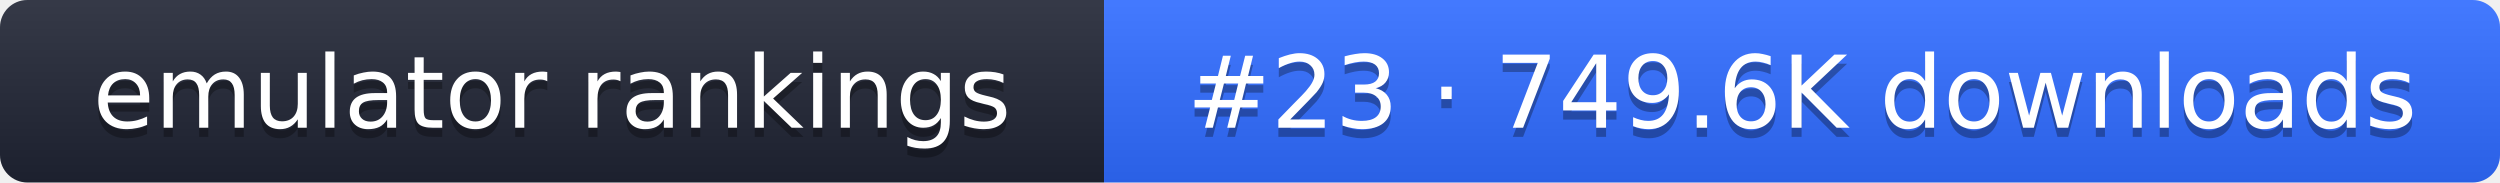
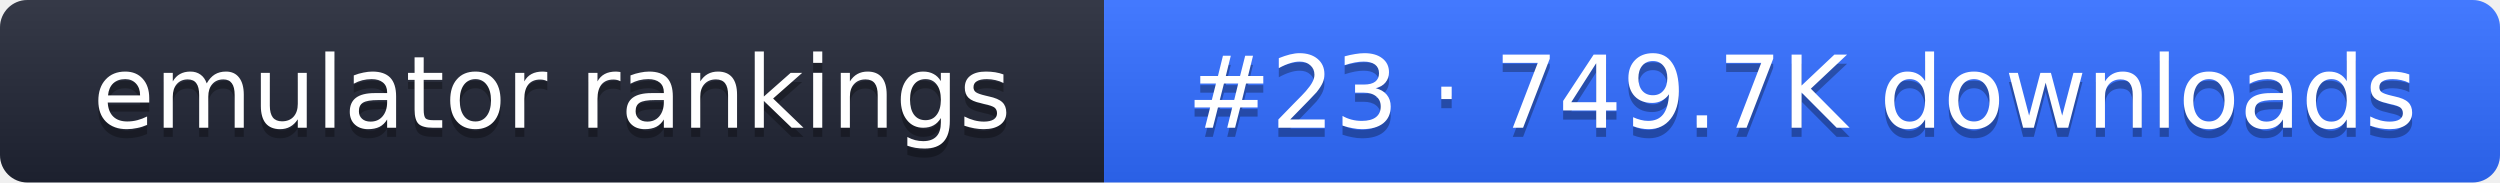
- <svg xmlns="http://www.w3.org/2000/svg" width="274" height="20" role="img" aria-label="emulator rankings: #23 · 749.6K downloads">
+ <svg xmlns="http://www.w3.org/2000/svg" width="274" height="20" role="img" aria-label="emulator rankings: #23 · 749.7K downloads">
  <linearGradient id="g" x2="0" y2="100%">
    <stop offset="0" stop-color="#fff" stop-opacity=".1" />
    <stop offset="1" stop-opacity=".1" />
  </linearGradient>
  <clipPath id="r">
    <rect width="274" height="20" rx="3" fill="#fff" />
  </clipPath>
  <g clip-path="url(#r)">
    <rect width="121" height="20" fill="#1f2433" />
    <rect x="121" width="153" height="20" fill="#2f6bff" />
    <rect width="274" height="20" fill="url(#g)" />
  </g>
  <g fill="#fff" text-anchor="middle" font-family="Verdana,DejaVu Sans,sans-serif" font-size="11">
    <text x="60.5" y="15" fill="#010101" fill-opacity=".3">emulator rankings</text>
    <text x="60.5" y="14">emulator rankings</text>
-     <text x="197.5" y="15" fill="#010101" fill-opacity=".3">#23 · 749.6K downloads</text>
-     <text x="197.5" y="14">#23 · 749.6K downloads</text>
+     <text x="197.5" y="15" fill="#010101" fill-opacity=".3">#23 · 749.7K downloads</text>
+     <text x="197.5" y="14">#23 · 749.7K downloads</text>
  </g>
</svg>
